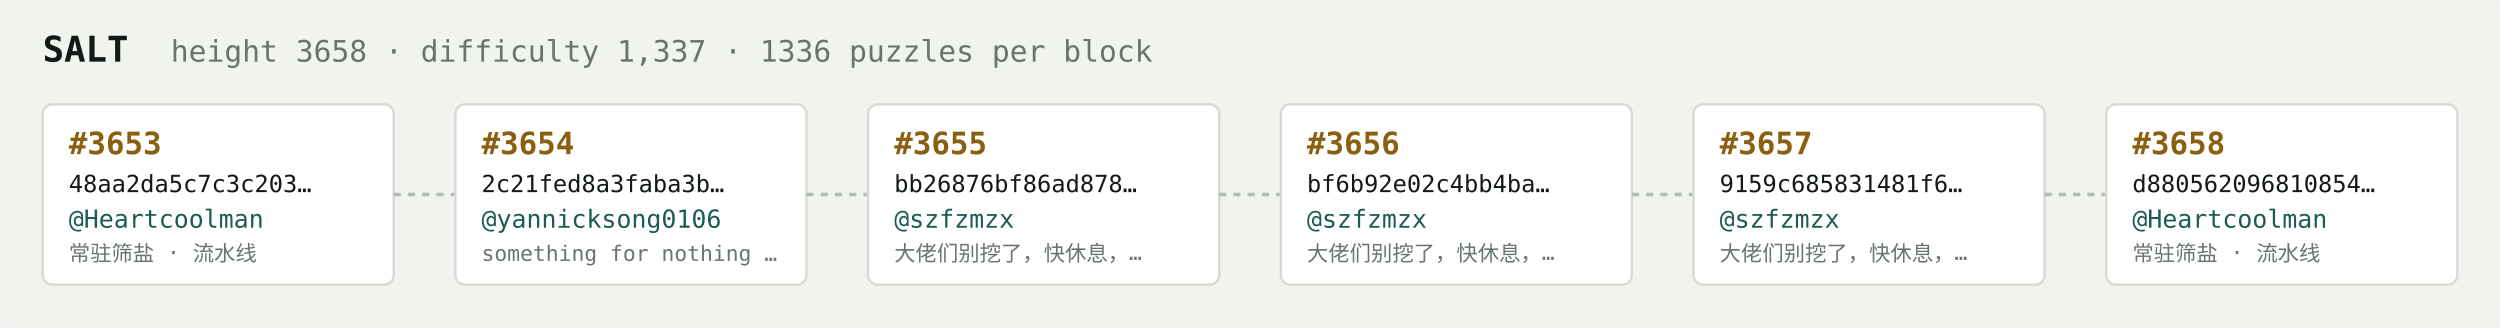
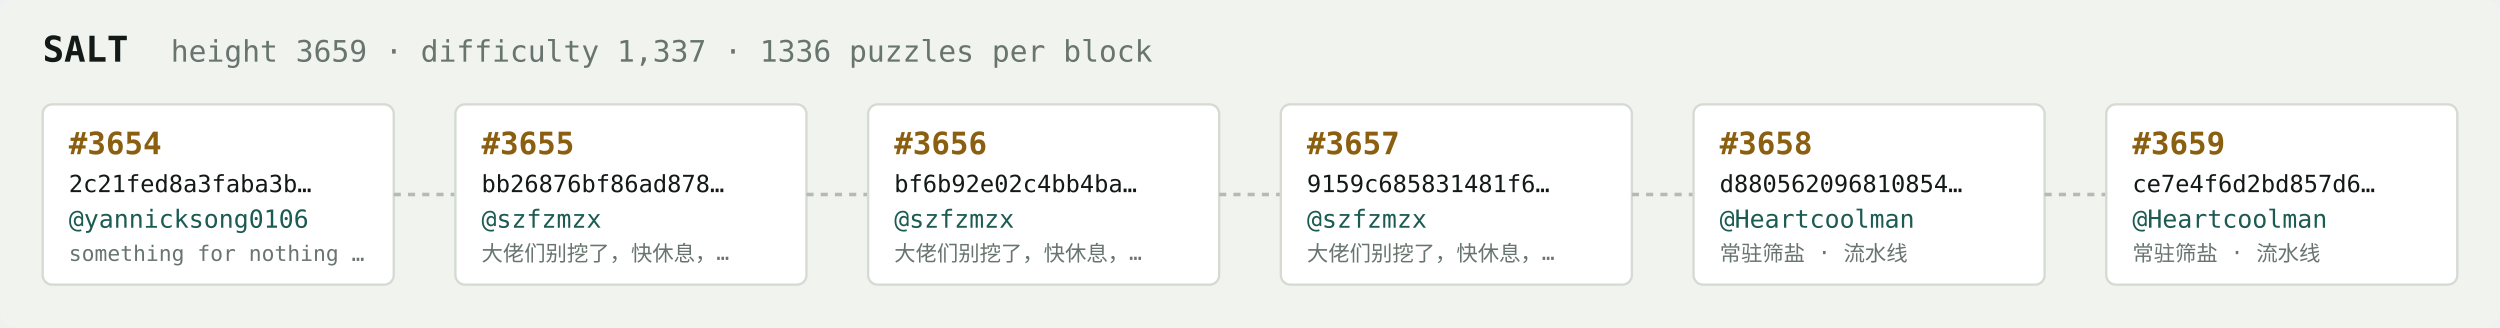
<svg xmlns="http://www.w3.org/2000/svg" width="1054" height="138" viewBox="0 0 1054 138" font-family="ui-monospace,SFMono-Regular,Menlo,monospace">
  <rect fill="#f1f3ef" width="1054" height="138" rx="6" />
  <text x="18" y="26" fill="#121916" font-size="15" font-weight="700">SALT</text>
-   <text x="72" y="26" fill="#68746e" font-size="12.5">height 3658 · difficulty 1,337 · 1336 puzzles per block</text>
+   <text x="72" y="26" fill="#68746e" font-size="12.5">height 3659 · difficulty 1,337 · 1336 puzzles per block</text>
  <rect x="18" y="44" width="148" height="76" rx="4" fill="#ffffff" stroke="#d5dbd2" stroke-width="1" />
-   <text x="29" y="65" fill="#8a5f10" font-size="13" font-weight="700">#3653</text>
-   <text x="29" y="81" fill="#121916" font-size="10">48aa2da5c7c3c203…</text>
-   <text x="29" y="96" fill="#1c5b52" font-size="10.5">@Heartcoolman</text>
-   <text x="29" y="110" fill="#68746e" font-size="9">常驻筛盐 · 流水线</text>
+   <text x="29" y="65" fill="#8a5f10" font-size="13" font-weight="700">#3654</text>
+   <text x="29" y="81" fill="#121916" font-size="10">2c21fed8a3faba3b…</text>
+   <text x="29" y="96" fill="#1c5b52" font-size="10.5">@yannicksong0106</text>
+   <text x="29" y="110" fill="#68746e" font-size="9">something for nothing …</text>
  <line x1="166" y1="82.0" x2="192" y2="82.0" stroke="#b3bcb4" stroke-width="1.5" stroke-dasharray="3 3" />
  <rect x="192" y="44" width="148" height="76" rx="4" fill="#ffffff" stroke="#d5dbd2" stroke-width="1" />
-   <text x="203" y="65" fill="#8a5f10" font-size="13" font-weight="700">#3654</text>
-   <text x="203" y="81" fill="#121916" font-size="10">2c21fed8a3faba3b…</text>
-   <text x="203" y="96" fill="#1c5b52" font-size="10.5">@yannicksong0106</text>
-   <text x="203" y="110" fill="#68746e" font-size="9">something for nothing …</text>
+   <text x="203" y="65" fill="#8a5f10" font-size="13" font-weight="700">#3655</text>
+   <text x="203" y="81" fill="#121916" font-size="10">bb26876bf86ad878…</text>
+   <text x="203" y="96" fill="#1c5b52" font-size="10.5">@szfzmzx</text>
+   <text x="203" y="110" fill="#68746e" font-size="9">大佬们别挖了，快休息，…</text>
  <line x1="340" y1="82.0" x2="366" y2="82.0" stroke="#b3bcb4" stroke-width="1.5" stroke-dasharray="3 3" />
  <rect x="366" y="44" width="148" height="76" rx="4" fill="#ffffff" stroke="#d5dbd2" stroke-width="1" />
-   <text x="377" y="65" fill="#8a5f10" font-size="13" font-weight="700">#3655</text>
-   <text x="377" y="81" fill="#121916" font-size="10">bb26876bf86ad878…</text>
+   <text x="377" y="65" fill="#8a5f10" font-size="13" font-weight="700">#3656</text>
+   <text x="377" y="81" fill="#121916" font-size="10">bf6b92e02c4bb4ba…</text>
  <text x="377" y="96" fill="#1c5b52" font-size="10.5">@szfzmzx</text>
  <text x="377" y="110" fill="#68746e" font-size="9">大佬们别挖了，快休息，…</text>
  <line x1="514" y1="82.0" x2="540" y2="82.0" stroke="#b3bcb4" stroke-width="1.5" stroke-dasharray="3 3" />
  <rect x="540" y="44" width="148" height="76" rx="4" fill="#ffffff" stroke="#d5dbd2" stroke-width="1" />
-   <text x="551" y="65" fill="#8a5f10" font-size="13" font-weight="700">#3656</text>
-   <text x="551" y="81" fill="#121916" font-size="10">bf6b92e02c4bb4ba…</text>
+   <text x="551" y="65" fill="#8a5f10" font-size="13" font-weight="700">#3657</text>
+   <text x="551" y="81" fill="#121916" font-size="10">9159c685831481f6…</text>
  <text x="551" y="96" fill="#1c5b52" font-size="10.5">@szfzmzx</text>
  <text x="551" y="110" fill="#68746e" font-size="9">大佬们别挖了，快休息，…</text>
  <line x1="688" y1="82.0" x2="714" y2="82.0" stroke="#b3bcb4" stroke-width="1.5" stroke-dasharray="3 3" />
  <rect x="714" y="44" width="148" height="76" rx="4" fill="#ffffff" stroke="#d5dbd2" stroke-width="1" />
-   <text x="725" y="65" fill="#8a5f10" font-size="13" font-weight="700">#3657</text>
-   <text x="725" y="81" fill="#121916" font-size="10">9159c685831481f6…</text>
-   <text x="725" y="96" fill="#1c5b52" font-size="10.5">@szfzmzx</text>
-   <text x="725" y="110" fill="#68746e" font-size="9">大佬们别挖了，快休息，…</text>
+   <text x="725" y="65" fill="#8a5f10" font-size="13" font-weight="700">#3658</text>
+   <text x="725" y="81" fill="#121916" font-size="10">d880562096810854…</text>
+   <text x="725" y="96" fill="#1c5b52" font-size="10.5">@Heartcoolman</text>
+   <text x="725" y="110" fill="#68746e" font-size="9">常驻筛盐 · 流水线</text>
  <line x1="862" y1="82.0" x2="888" y2="82.0" stroke="#b3bcb4" stroke-width="1.5" stroke-dasharray="3 3" />
  <rect x="888" y="44" width="148" height="76" rx="4" fill="#ffffff" stroke="#d5dbd2" stroke-width="1" />
-   <text x="899" y="65" fill="#8a5f10" font-size="13" font-weight="700">#3658</text>
-   <text x="899" y="81" fill="#121916" font-size="10">d880562096810854…</text>
+   <text x="899" y="65" fill="#8a5f10" font-size="13" font-weight="700">#3659</text>
+   <text x="899" y="81" fill="#121916" font-size="10">ce7e4f6d2bd857d6…</text>
  <text x="899" y="96" fill="#1c5b52" font-size="10.5">@Heartcoolman</text>
  <text x="899" y="110" fill="#68746e" font-size="9">常驻筛盐 · 流水线</text>
</svg>
